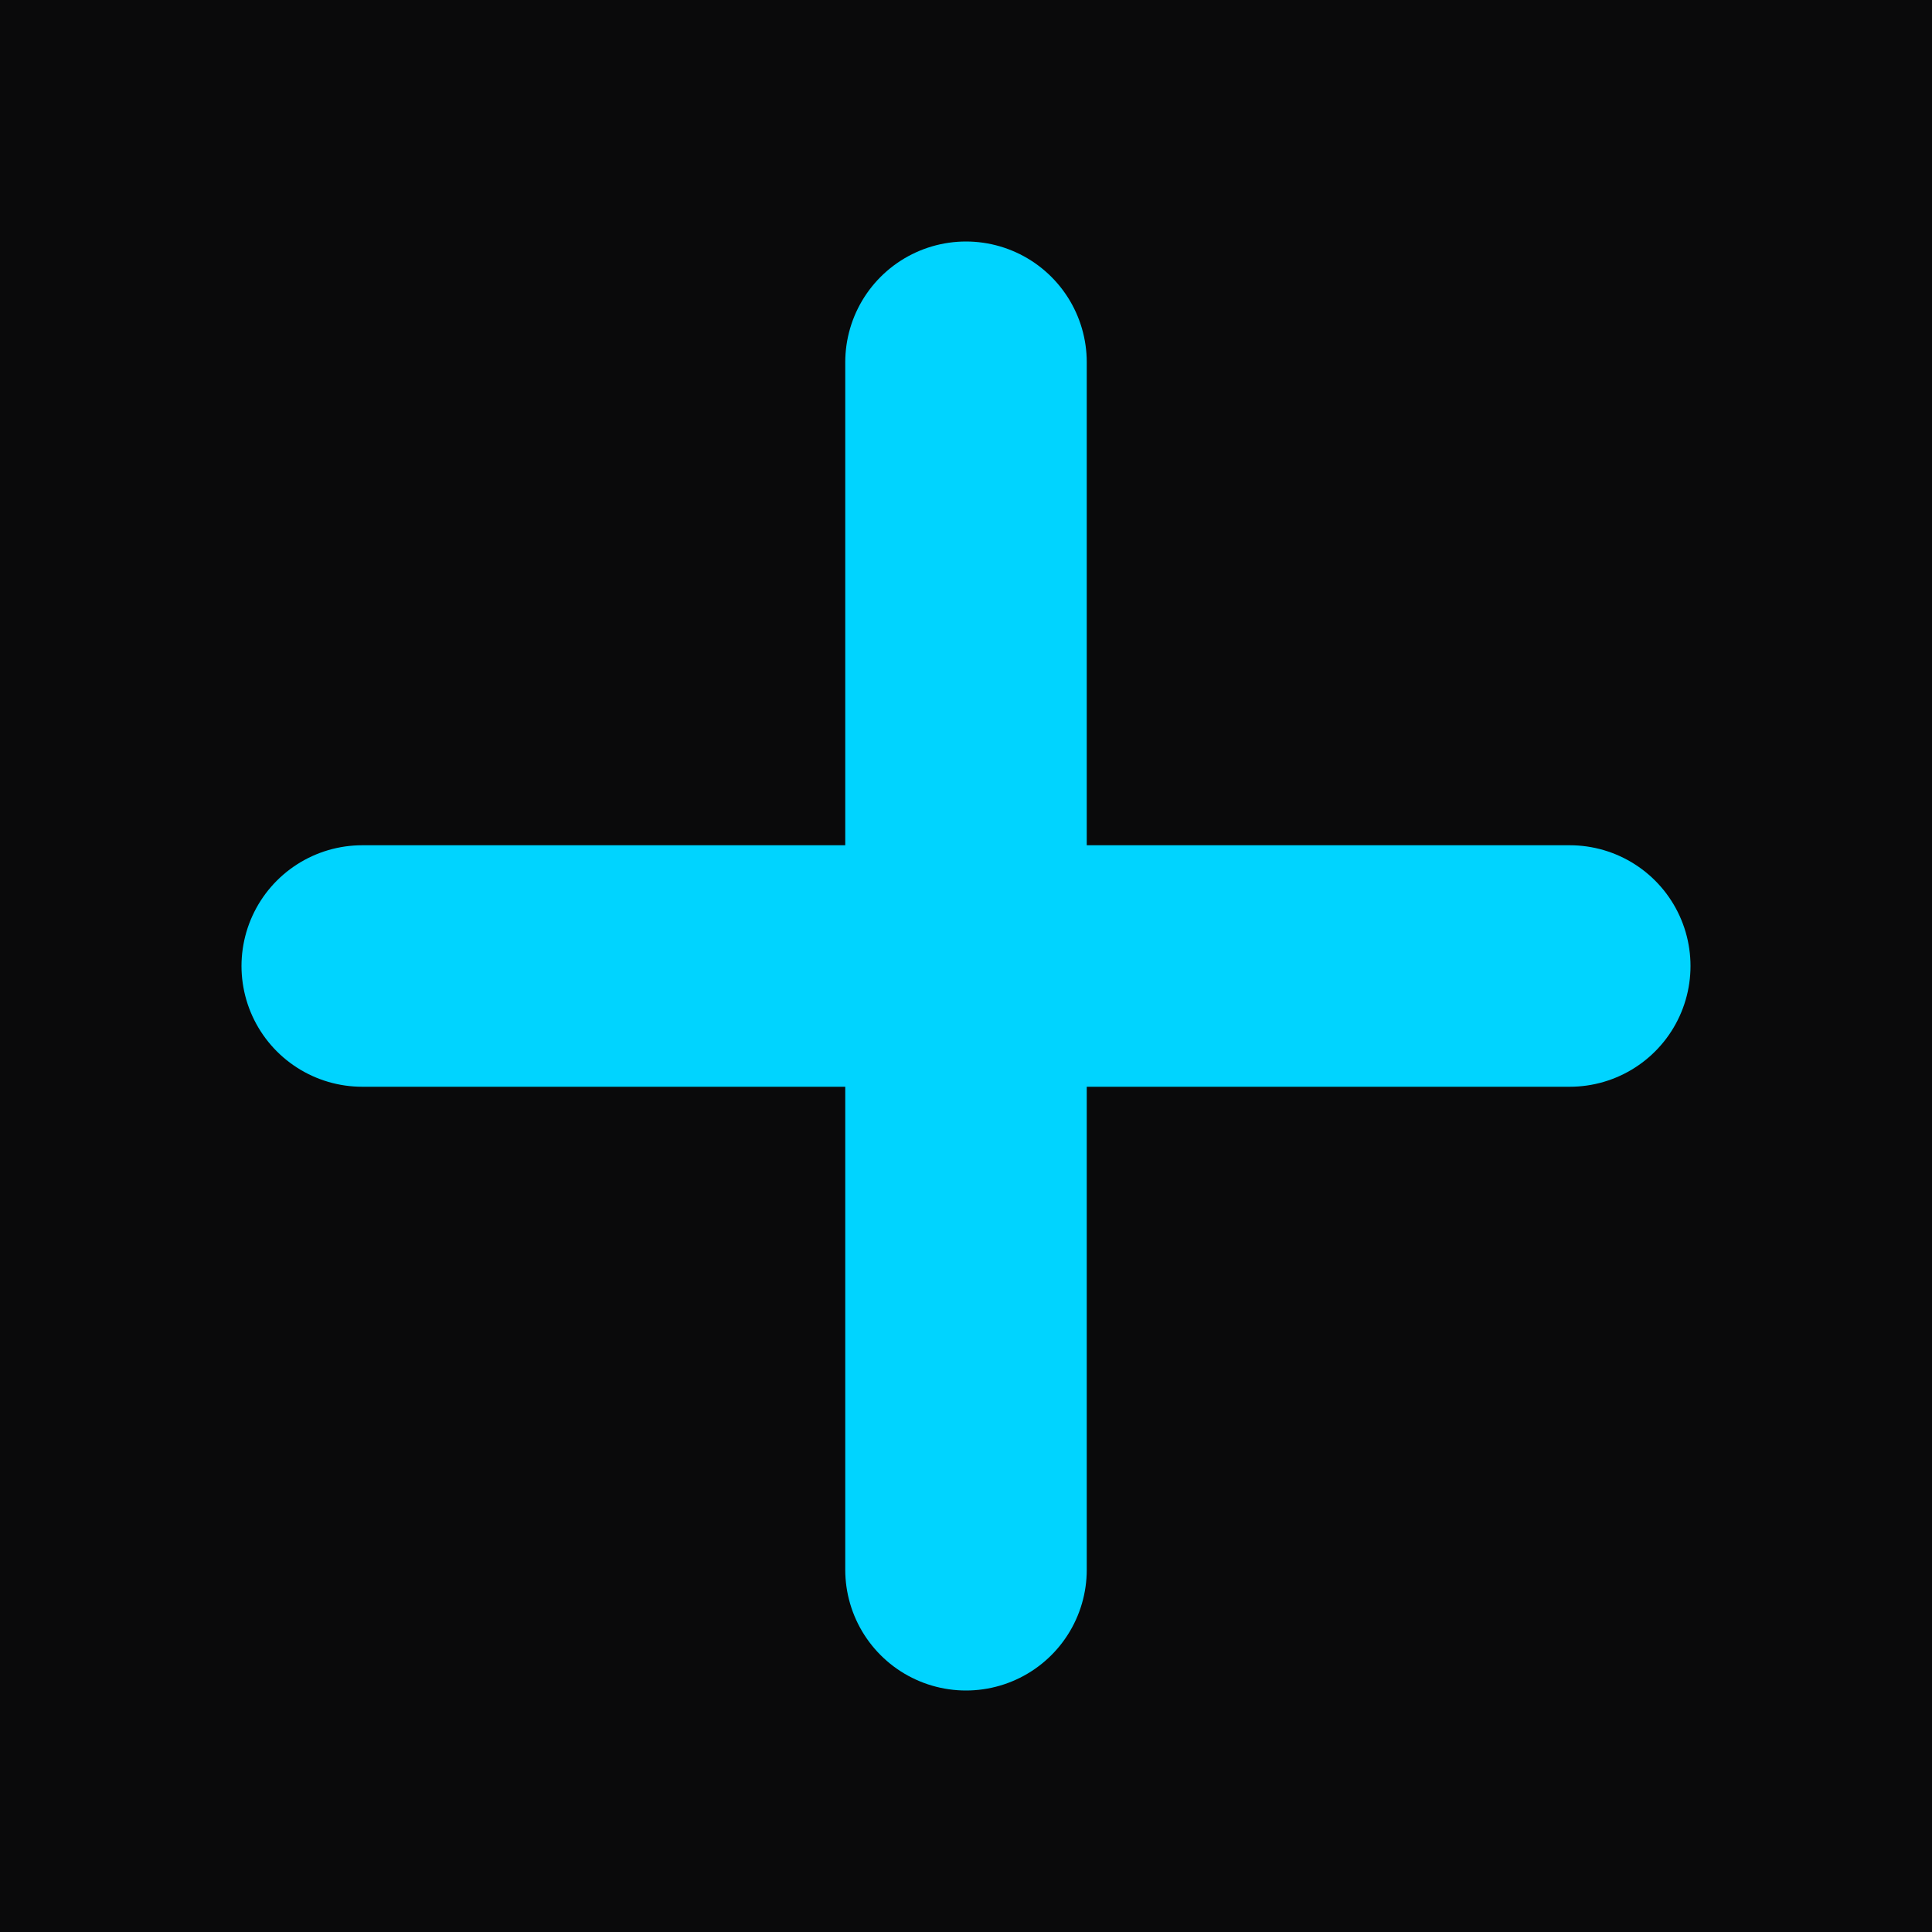
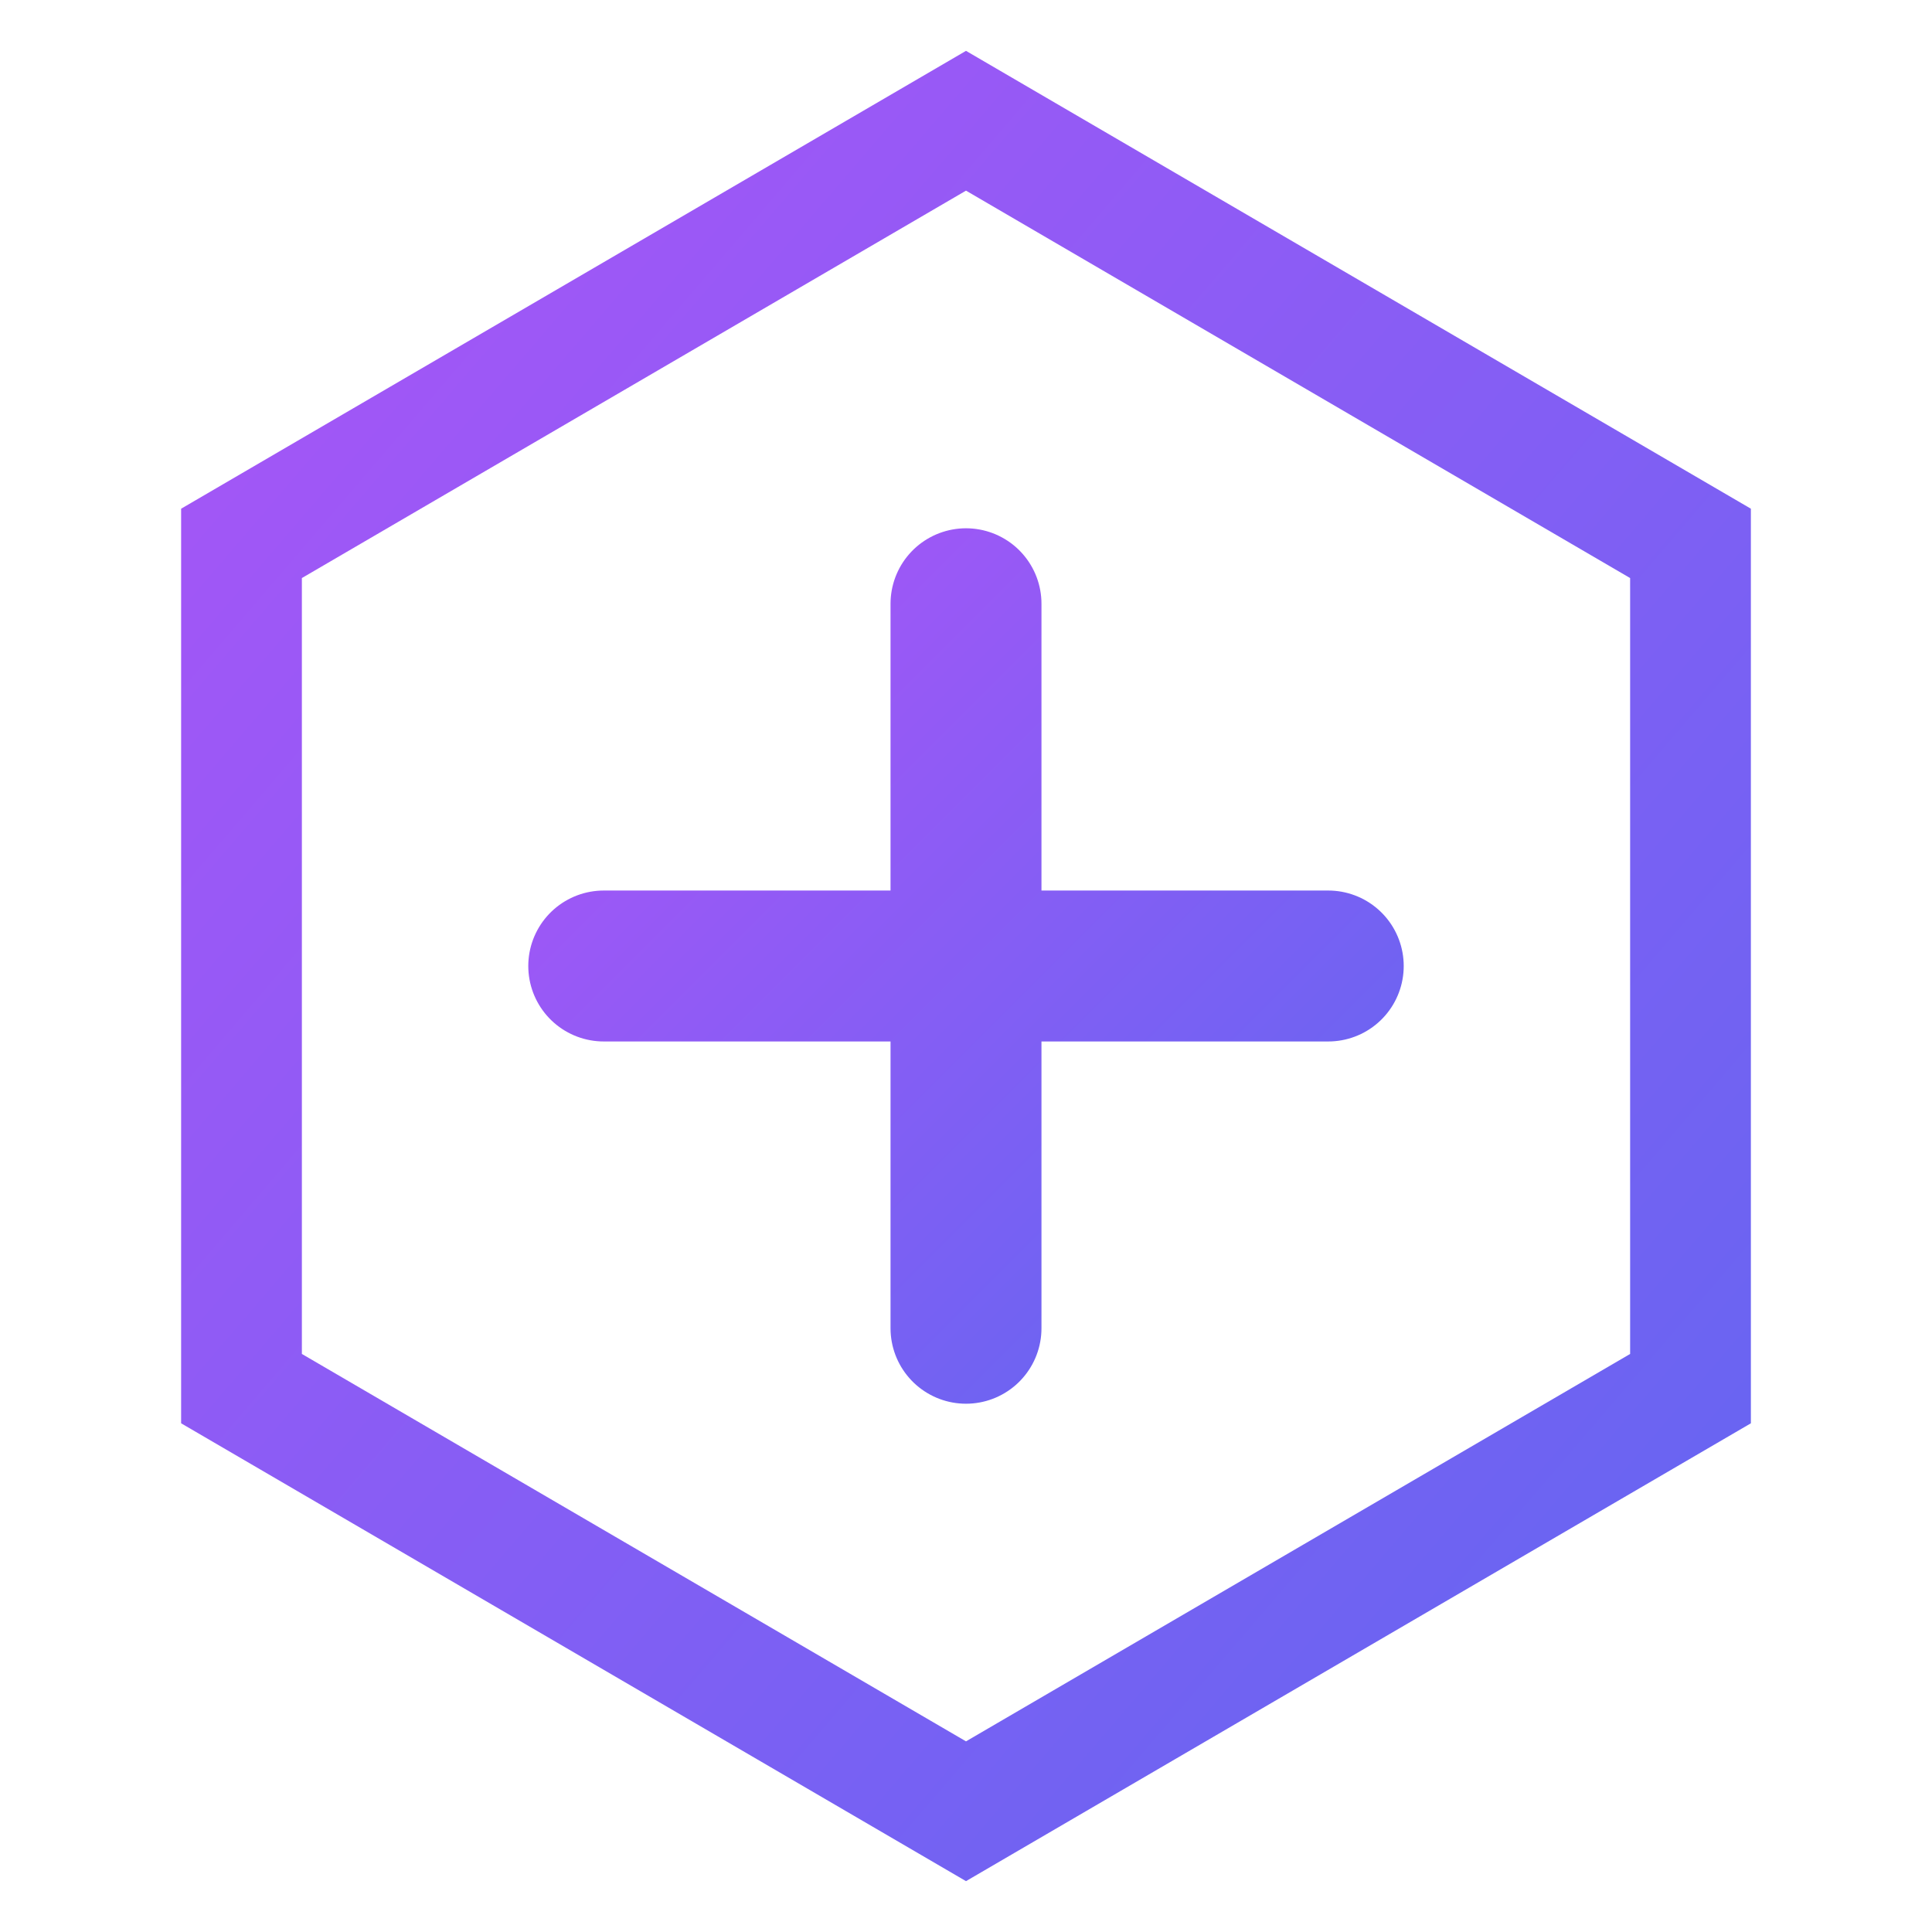
<svg xmlns="http://www.w3.org/2000/svg" viewBox="0 0 32 32">
-   <rect width="32" height="32" fill="#0a0a0b" />
-   <path d="M16 6v20M6 16h20" stroke="#00d4ff" stroke-width="4" stroke-linecap="round" />
+   <defs>
+     <linearGradient id="g" x1="0%" y1="0%" x2="100%" y2="100%">
+       <stop offset="0%" stop-color="#a855f7" />
+       <stop offset="100%" stop-color="#6366f1" />
+     </linearGradient>
+   </defs>
+   <path d="M16 2L28 9v14l-12 7L4 23V9l12-7z" fill="none" stroke="url(#g)" stroke-width="2" />
+   <path d="M16 10v12M10 16h12" stroke="url(#g)" stroke-width="2.5" stroke-linecap="round" />
</svg>
